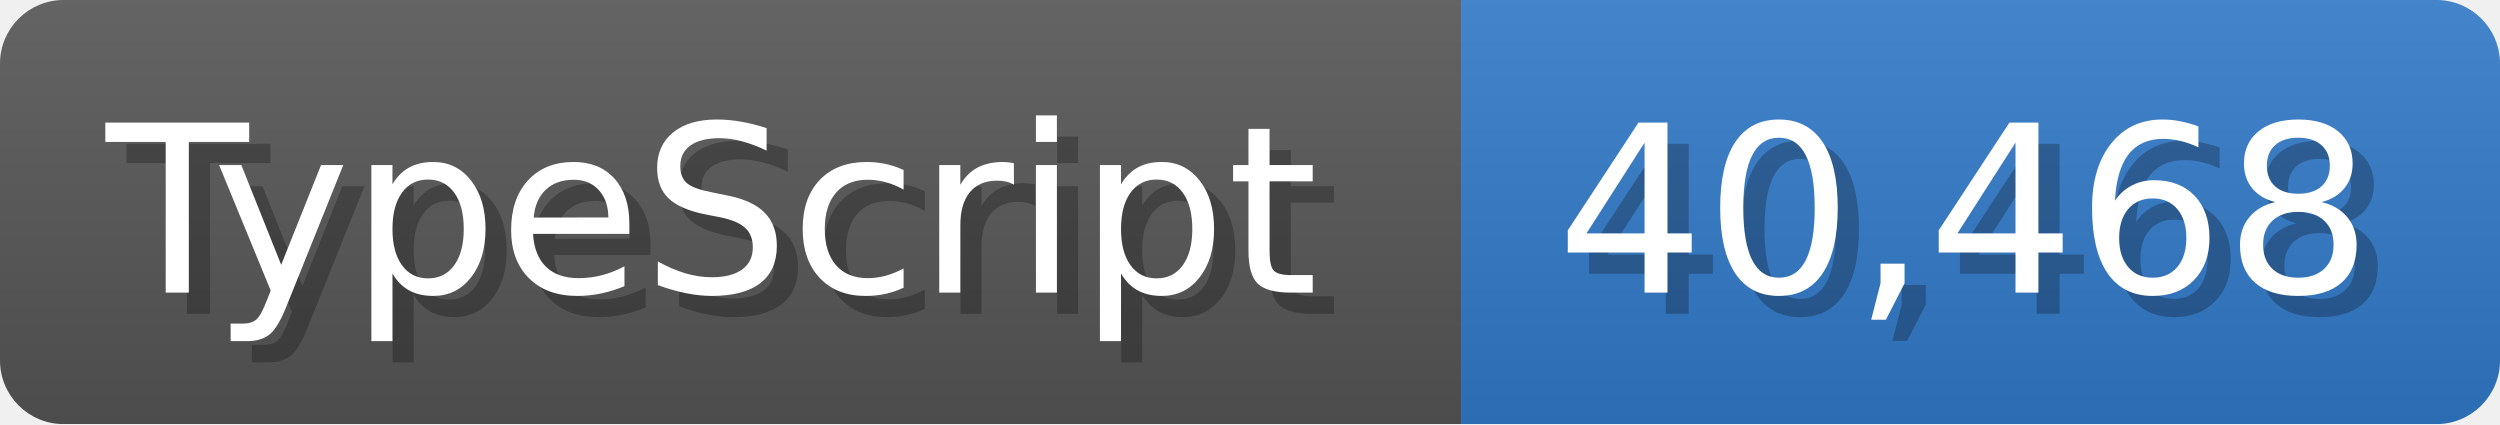
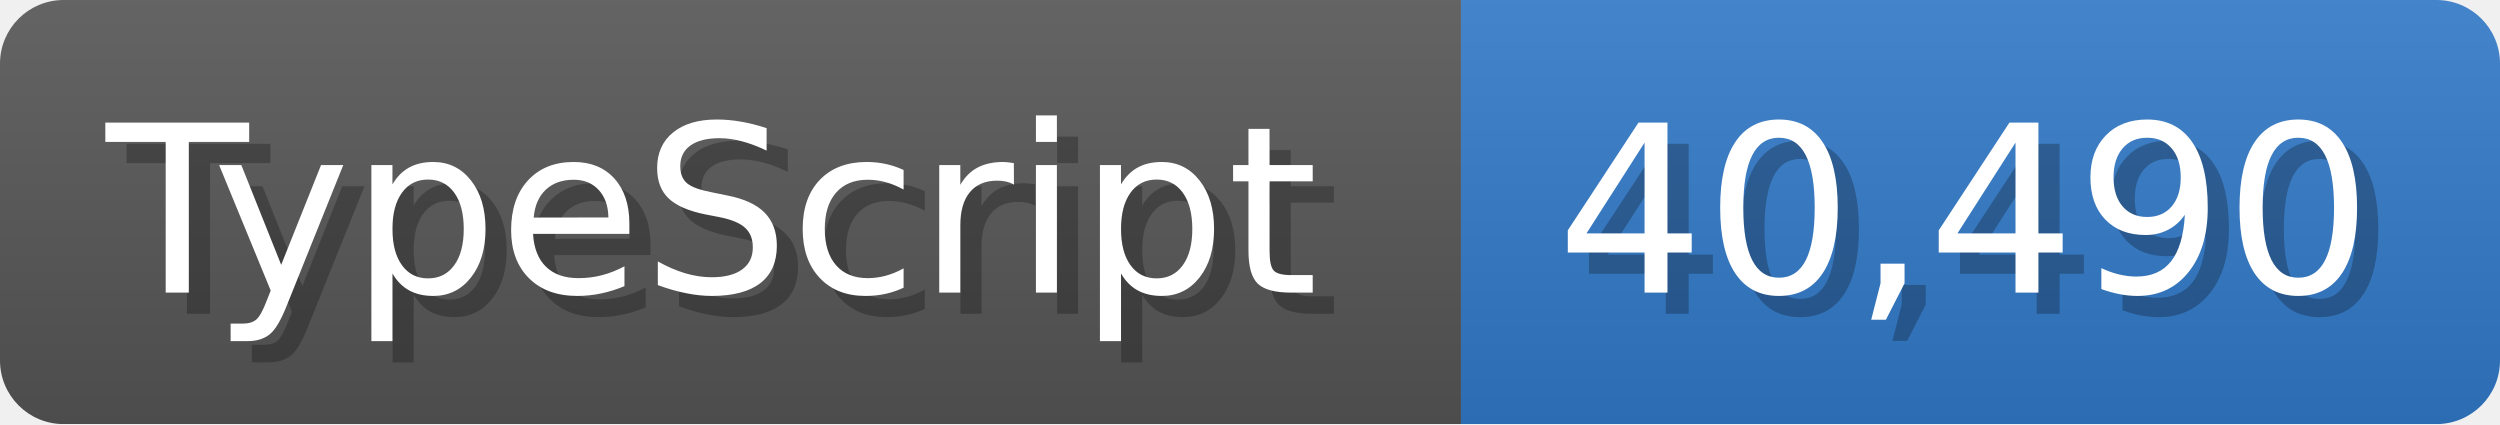
<svg xmlns="http://www.w3.org/2000/svg" width="117.9" height="20" viewBox="0 0 1179 200">
  <linearGradient id="a" x2="0" y2="100%">
    <stop offset="0" stop-opacity=".1" stop-color="#EEE" />
    <stop offset="1" stop-opacity=".1" />
  </linearGradient>
  <mask id="m">
    <rect width="1179" height="200" rx="30" fill="#FFF" />
  </mask>
  <g mask="url(#m)">
    <rect width="689" height="200" fill="#555" />
    <rect width="490" height="200" fill="#3178c6" x="689" />
    <rect width="1179" height="200" fill="url(#a)" />
  </g>
  <g fill="#fff" text-anchor="start" font-family="Verdana,DejaVu Sans,sans-serif" font-size="110">
    <text x="60" y="148" textLength="589" fill="#000" opacity="0.25">TypeScript</text>
    <text x="50" y="138" textLength="589">TypeScript</text>
-     <text x="744" y="148" textLength="390" fill="#000" opacity="0.25">40,468</text>
-     <text x="734" y="138" textLength="390">40,468</text>
+     <text x="744" y="148" textLength="390" fill="#000" opacity="0.25">40,490</text>
+     <text x="734" y="138" textLength="390">40,490</text>
  </g>
</svg>
